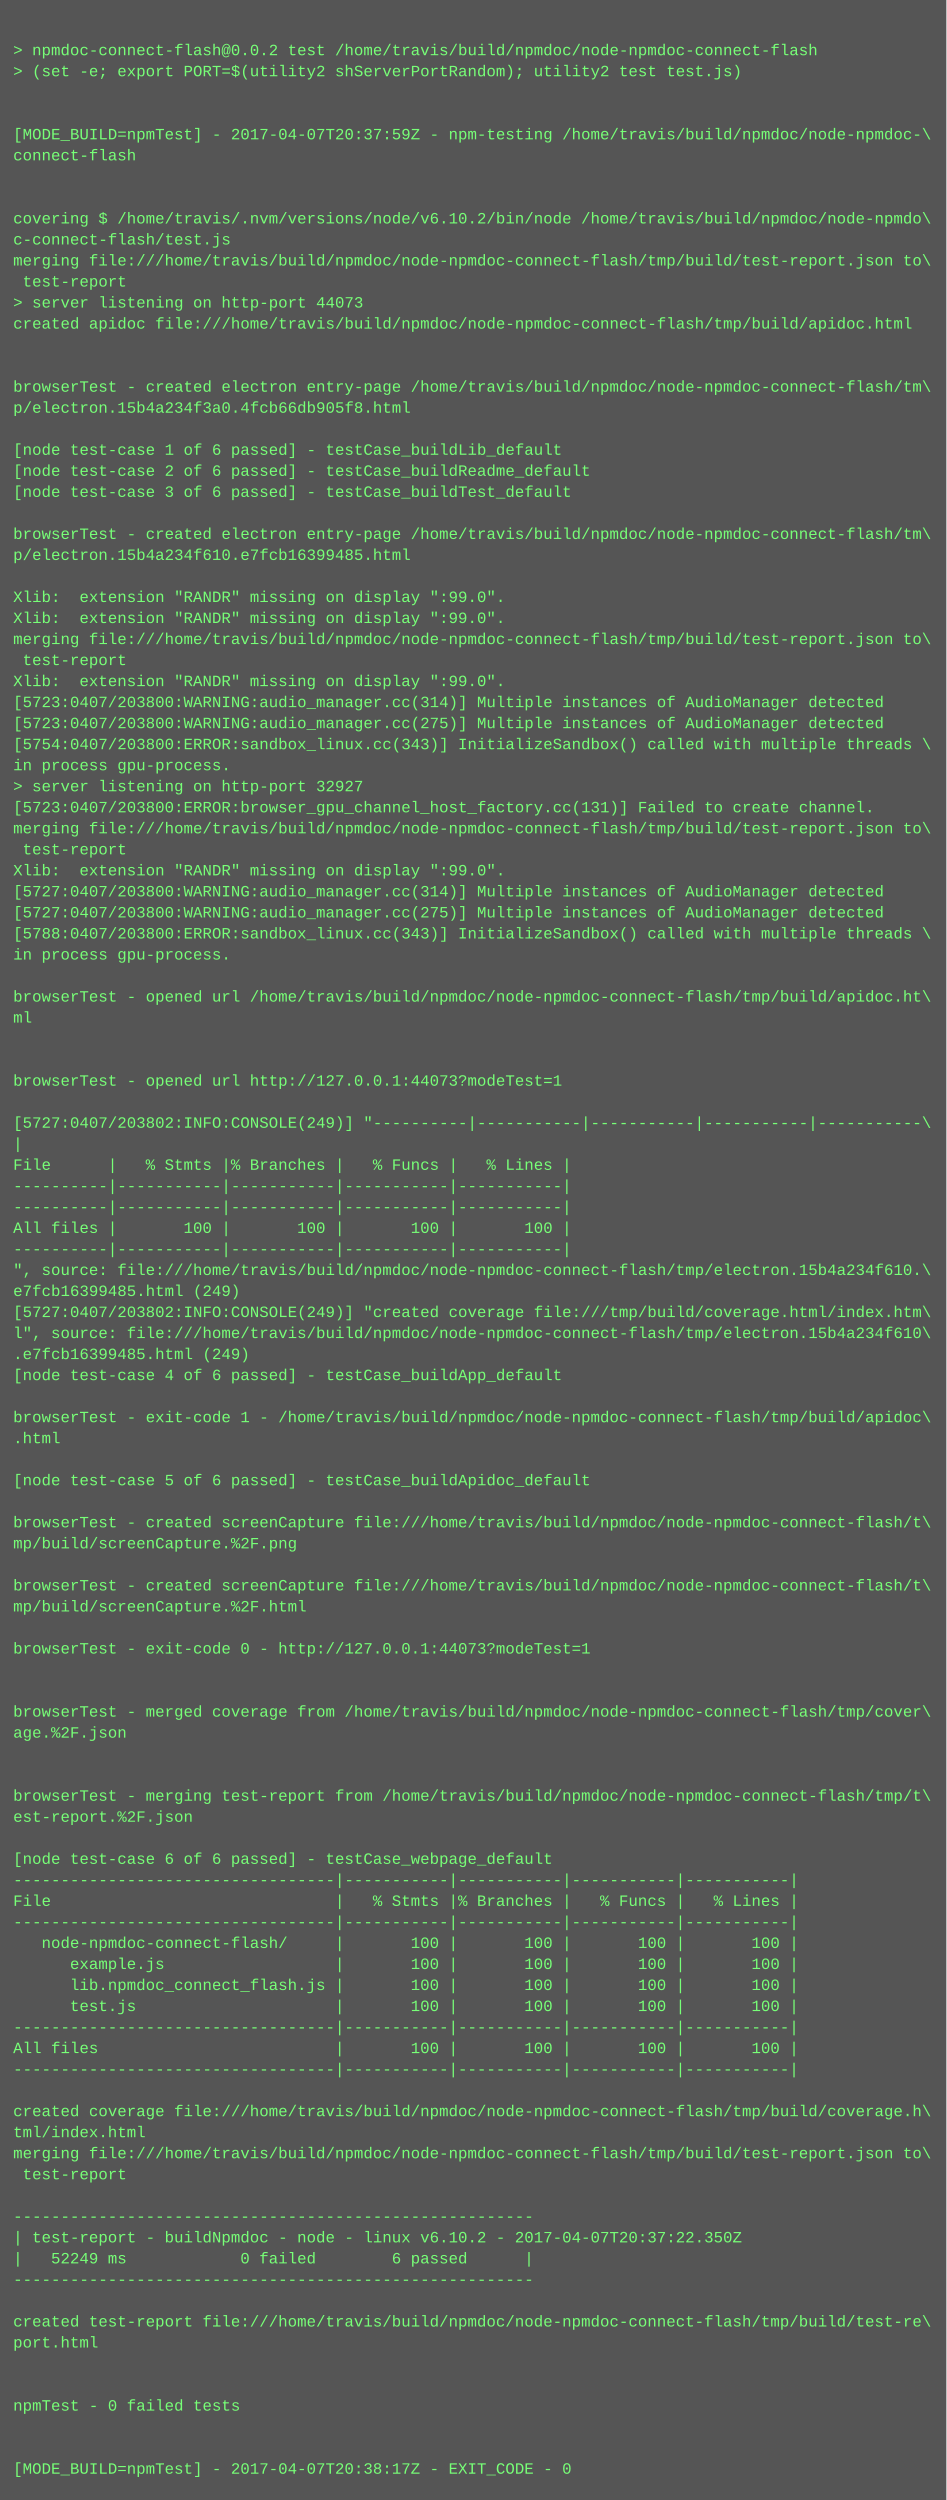
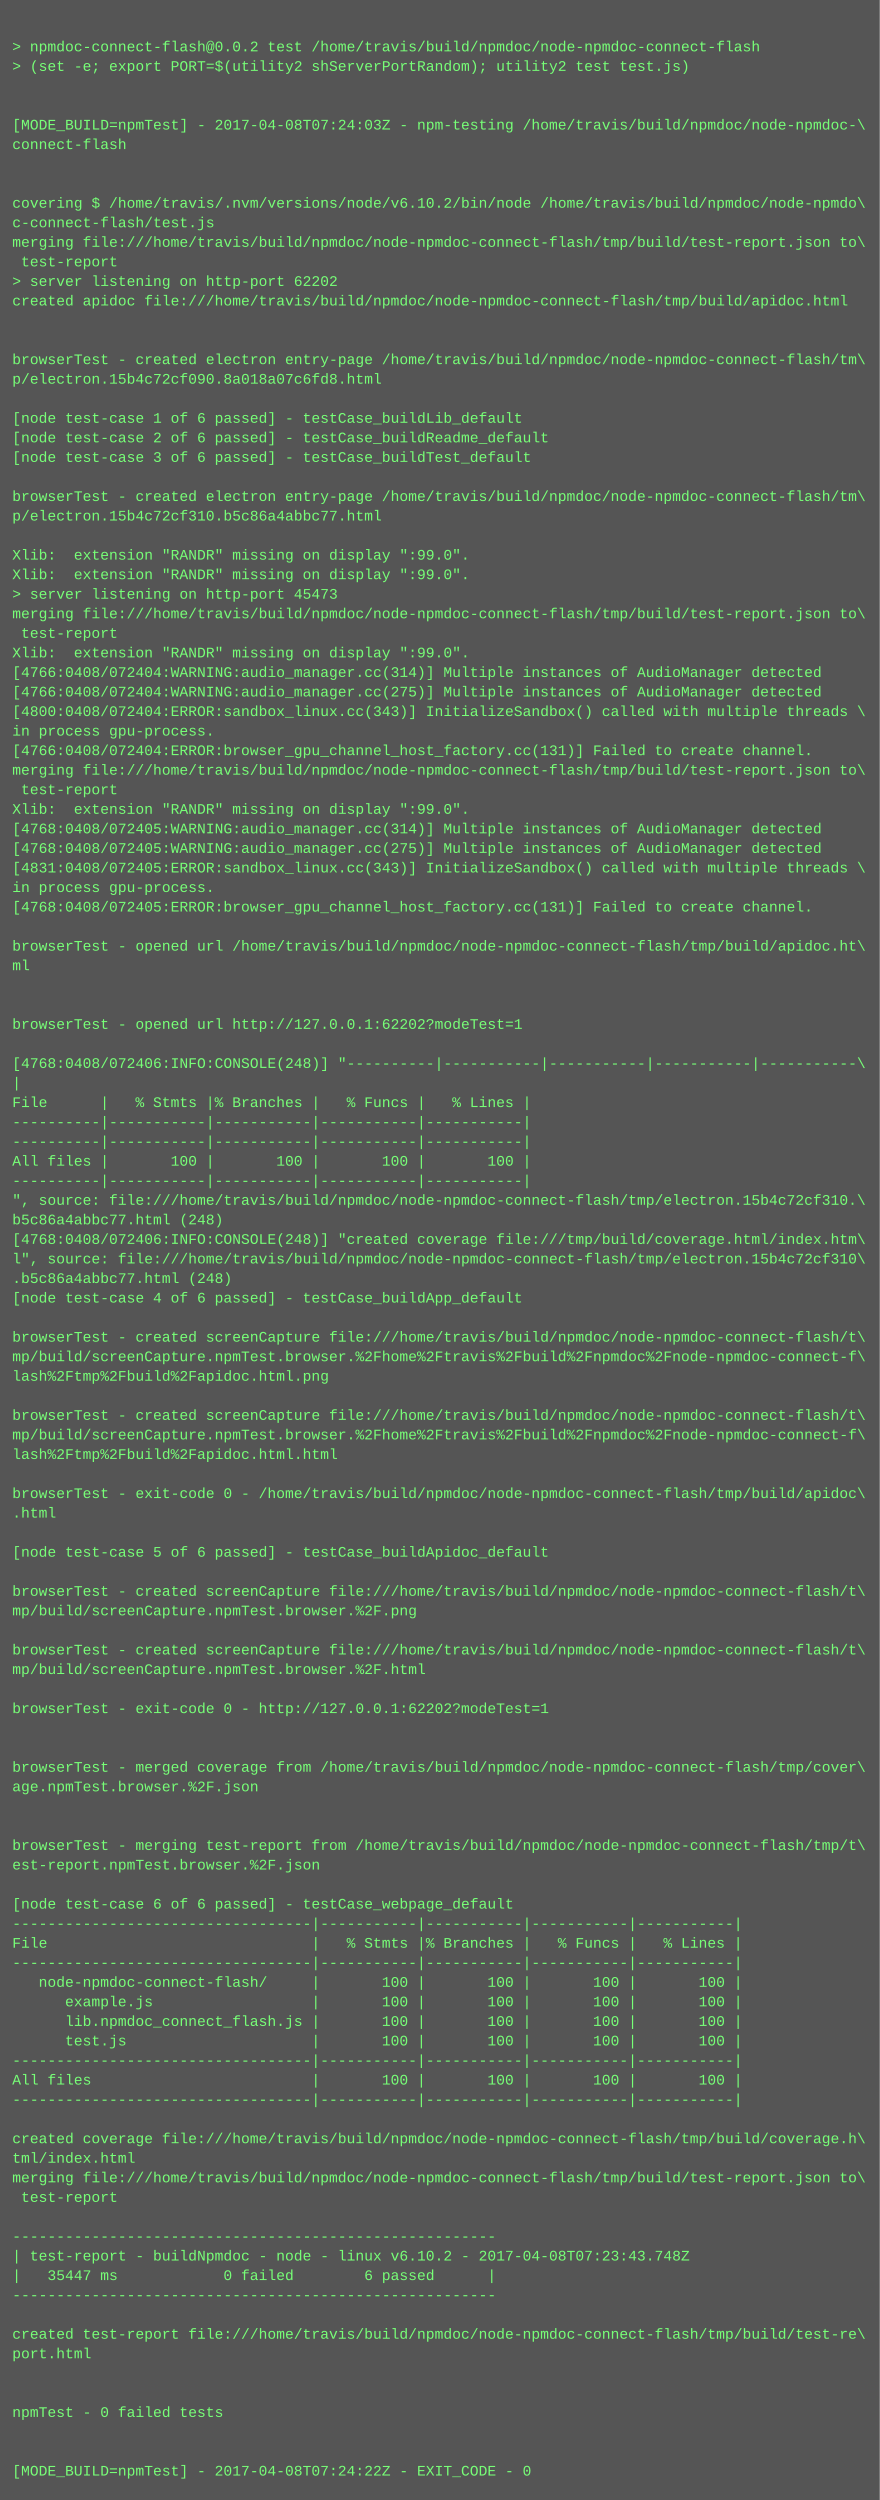
- <svg xmlns="http://www.w3.org/2000/svg" height="1902" width="720">
-   <rect height="1902" fill="#555" width="720" />
+ <svg xmlns="http://www.w3.org/2000/svg" height="2046" width="720">
+   <rect height="2046" fill="#555" width="720" />
  <text fill="#7f7" font-family="Courier New" font-size="12" xml:space="preserve">
    <tspan x="10" y="26" />
    <tspan x="10" y="42">&gt; npmdoc-connect-flash@0.0.2 test /home/travis/build/npmdoc/node-npmdoc-connect-flash</tspan>
    <tspan x="10" y="58">&gt; (set -e; export PORT=$(utility2 shServerPortRandom); utility2 test test.js)</tspan>
    <tspan x="10" y="74" />
    <tspan x="10" y="90" />
-     <tspan x="10" y="106">[MODE_BUILD=npmTest] - 2017-04-07T20:37:59Z - npm-testing /home/travis/build/npmdoc/node-npmdoc-\</tspan>
+     <tspan x="10" y="106">[MODE_BUILD=npmTest] - 2017-04-08T07:24:03Z - npm-testing /home/travis/build/npmdoc/node-npmdoc-\</tspan>
    <tspan x="10" y="122">connect-flash</tspan>
    <tspan x="10" y="138" />
    <tspan x="10" y="154" />
    <tspan x="10" y="170">covering $ /home/travis/.nvm/versions/node/v6.10.2/bin/node /home/travis/build/npmdoc/node-npmdo\</tspan>
    <tspan x="10" y="186">c-connect-flash/test.js</tspan>
    <tspan x="10" y="202">merging file:///home/travis/build/npmdoc/node-npmdoc-connect-flash/tmp/build/test-report.json to\</tspan>
    <tspan x="10" y="218"> test-report</tspan>
-     <tspan x="10" y="234">&gt; server listening on http-port 44073</tspan>
+     <tspan x="10" y="234">&gt; server listening on http-port 62202</tspan>
    <tspan x="10" y="250">created apidoc file:///home/travis/build/npmdoc/node-npmdoc-connect-flash/tmp/build/apidoc.html</tspan>
    <tspan x="10" y="266" />
    <tspan x="10" y="282" />
    <tspan x="10" y="298">browserTest - created electron entry-page /home/travis/build/npmdoc/node-npmdoc-connect-flash/tm\</tspan>
-     <tspan x="10" y="314">p/electron.15b4a234f3a0.4fcb66db905f8.html</tspan>
+     <tspan x="10" y="314">p/electron.15b4c72cf090.8a018a07c6fd8.html</tspan>
    <tspan x="10" y="330" />
    <tspan x="10" y="346">[node test-case 1 of 6 passed] - testCase_buildLib_default</tspan>
    <tspan x="10" y="362">[node test-case 2 of 6 passed] - testCase_buildReadme_default</tspan>
    <tspan x="10" y="378">[node test-case 3 of 6 passed] - testCase_buildTest_default</tspan>
    <tspan x="10" y="394" />
    <tspan x="10" y="410">browserTest - created electron entry-page /home/travis/build/npmdoc/node-npmdoc-connect-flash/tm\</tspan>
-     <tspan x="10" y="426">p/electron.15b4a234f610.e7fcb16399485.html</tspan>
+     <tspan x="10" y="426">p/electron.15b4c72cf310.b5c86a4abbc77.html</tspan>
    <tspan x="10" y="442" />
    <tspan x="10" y="458">Xlib:  extension "RANDR" missing on display ":99.0".</tspan>
    <tspan x="10" y="474">Xlib:  extension "RANDR" missing on display ":99.0".</tspan>
-     <tspan x="10" y="490">merging file:///home/travis/build/npmdoc/node-npmdoc-connect-flash/tmp/build/test-report.json to\</tspan>
-     <tspan x="10" y="506"> test-report</tspan>
-     <tspan x="10" y="522">Xlib:  extension "RANDR" missing on display ":99.0".</tspan>
-     <tspan x="10" y="538">[5723:0407/203800:WARNING:audio_manager.cc(314)] Multiple instances of AudioManager detected</tspan>
-     <tspan x="10" y="554">[5723:0407/203800:WARNING:audio_manager.cc(275)] Multiple instances of AudioManager detected</tspan>
-     <tspan x="10" y="570">[5754:0407/203800:ERROR:sandbox_linux.cc(343)] InitializeSandbox() called with multiple threads \</tspan>
-     <tspan x="10" y="586">in process gpu-process. </tspan>
-     <tspan x="10" y="602">&gt; server listening on http-port 32927</tspan>
-     <tspan x="10" y="618">[5723:0407/203800:ERROR:browser_gpu_channel_host_factory.cc(131)] Failed to create channel.</tspan>
+     <tspan x="10" y="490">&gt; server listening on http-port 45473</tspan>
+     <tspan x="10" y="506">merging file:///home/travis/build/npmdoc/node-npmdoc-connect-flash/tmp/build/test-report.json to\</tspan>
+     <tspan x="10" y="522"> test-report</tspan>
+     <tspan x="10" y="538">Xlib:  extension "RANDR" missing on display ":99.0".</tspan>
+     <tspan x="10" y="554">[4766:0408/072404:WARNING:audio_manager.cc(314)] Multiple instances of AudioManager detected</tspan>
+     <tspan x="10" y="570">[4766:0408/072404:WARNING:audio_manager.cc(275)] Multiple instances of AudioManager detected</tspan>
+     <tspan x="10" y="586">[4800:0408/072404:ERROR:sandbox_linux.cc(343)] InitializeSandbox() called with multiple threads \</tspan>
+     <tspan x="10" y="602">in process gpu-process. </tspan>
+     <tspan x="10" y="618">[4766:0408/072404:ERROR:browser_gpu_channel_host_factory.cc(131)] Failed to create channel.</tspan>
    <tspan x="10" y="634">merging file:///home/travis/build/npmdoc/node-npmdoc-connect-flash/tmp/build/test-report.json to\</tspan>
    <tspan x="10" y="650"> test-report</tspan>
    <tspan x="10" y="666">Xlib:  extension "RANDR" missing on display ":99.0".</tspan>
-     <tspan x="10" y="682">[5727:0407/203800:WARNING:audio_manager.cc(314)] Multiple instances of AudioManager detected</tspan>
-     <tspan x="10" y="698">[5727:0407/203800:WARNING:audio_manager.cc(275)] Multiple instances of AudioManager detected</tspan>
-     <tspan x="10" y="714">[5788:0407/203800:ERROR:sandbox_linux.cc(343)] InitializeSandbox() called with multiple threads \</tspan>
+     <tspan x="10" y="682">[4768:0408/072405:WARNING:audio_manager.cc(314)] Multiple instances of AudioManager detected</tspan>
+     <tspan x="10" y="698">[4768:0408/072405:WARNING:audio_manager.cc(275)] Multiple instances of AudioManager detected</tspan>
+     <tspan x="10" y="714">[4831:0408/072405:ERROR:sandbox_linux.cc(343)] InitializeSandbox() called with multiple threads \</tspan>
    <tspan x="10" y="730">in process gpu-process. </tspan>
-     <tspan x="10" y="746" />
-     <tspan x="10" y="762">browserTest - opened url /home/travis/build/npmdoc/node-npmdoc-connect-flash/tmp/build/apidoc.ht\</tspan>
-     <tspan x="10" y="778">ml</tspan>
-     <tspan x="10" y="794" />
+     <tspan x="10" y="746">[4768:0408/072405:ERROR:browser_gpu_channel_host_factory.cc(131)] Failed to create channel.</tspan>
+     <tspan x="10" y="762" />
+     <tspan x="10" y="778">browserTest - opened url /home/travis/build/npmdoc/node-npmdoc-connect-flash/tmp/build/apidoc.ht\</tspan>
+     <tspan x="10" y="794">ml</tspan>
    <tspan x="10" y="810" />
-     <tspan x="10" y="826">browserTest - opened url http://127.0.0.1:44073?modeTest=1</tspan>
-     <tspan x="10" y="842" />
-     <tspan x="10" y="858">[5727:0407/203802:INFO:CONSOLE(249)] "----------|-----------|-----------|-----------|-----------\</tspan>
-     <tspan x="10" y="874">|</tspan>
-     <tspan x="10" y="890">File      |   % Stmts |% Branches |   % Funcs |   % Lines |</tspan>
-     <tspan x="10" y="906">----------|-----------|-----------|-----------|-----------|</tspan>
+     <tspan x="10" y="826" />
+     <tspan x="10" y="842">browserTest - opened url http://127.0.0.1:62202?modeTest=1</tspan>
+     <tspan x="10" y="858" />
+     <tspan x="10" y="874">[4768:0408/072406:INFO:CONSOLE(248)] "----------|-----------|-----------|-----------|-----------\</tspan>
+     <tspan x="10" y="890">|</tspan>
+     <tspan x="10" y="906">File      |   % Stmts |% Branches |   % Funcs |   % Lines |</tspan>
    <tspan x="10" y="922">----------|-----------|-----------|-----------|-----------|</tspan>
-     <tspan x="10" y="938">All files |       100 |       100 |       100 |       100 |</tspan>
-     <tspan x="10" y="954">----------|-----------|-----------|-----------|-----------|</tspan>
-     <tspan x="10" y="970">", source: file:///home/travis/build/npmdoc/node-npmdoc-connect-flash/tmp/electron.15b4a234f610.\</tspan>
-     <tspan x="10" y="986">e7fcb16399485.html (249)</tspan>
-     <tspan x="10" y="1002">[5727:0407/203802:INFO:CONSOLE(249)] "created coverage file:///tmp/build/coverage.html/index.htm\</tspan>
-     <tspan x="10" y="1018">l", source: file:///home/travis/build/npmdoc/node-npmdoc-connect-flash/tmp/electron.15b4a234f610\</tspan>
-     <tspan x="10" y="1034">.e7fcb16399485.html (249)</tspan>
-     <tspan x="10" y="1050">[node test-case 4 of 6 passed] - testCase_buildApp_default</tspan>
-     <tspan x="10" y="1066" />
-     <tspan x="10" y="1082">browserTest - exit-code 1 - /home/travis/build/npmdoc/node-npmdoc-connect-flash/tmp/build/apidoc\</tspan>
-     <tspan x="10" y="1098">.html</tspan>
-     <tspan x="10" y="1114" />
-     <tspan x="10" y="1130">[node test-case 5 of 6 passed] - testCase_buildApidoc_default</tspan>
+     <tspan x="10" y="938">----------|-----------|-----------|-----------|-----------|</tspan>
+     <tspan x="10" y="954">All files |       100 |       100 |       100 |       100 |</tspan>
+     <tspan x="10" y="970">----------|-----------|-----------|-----------|-----------|</tspan>
+     <tspan x="10" y="986">", source: file:///home/travis/build/npmdoc/node-npmdoc-connect-flash/tmp/electron.15b4c72cf310.\</tspan>
+     <tspan x="10" y="1002">b5c86a4abbc77.html (248)</tspan>
+     <tspan x="10" y="1018">[4768:0408/072406:INFO:CONSOLE(248)] "created coverage file:///tmp/build/coverage.html/index.htm\</tspan>
+     <tspan x="10" y="1034">l", source: file:///home/travis/build/npmdoc/node-npmdoc-connect-flash/tmp/electron.15b4c72cf310\</tspan>
+     <tspan x="10" y="1050">.b5c86a4abbc77.html (248)</tspan>
+     <tspan x="10" y="1066">[node test-case 4 of 6 passed] - testCase_buildApp_default</tspan>
+     <tspan x="10" y="1082" />
+     <tspan x="10" y="1098">browserTest - created screenCapture file:///home/travis/build/npmdoc/node-npmdoc-connect-flash/t\</tspan>
+     <tspan x="10" y="1114">mp/build/screenCapture.npmTest.browser.%2Fhome%2Ftravis%2Fbuild%2Fnpmdoc%2Fnode-npmdoc-connect-f\</tspan>
+     <tspan x="10" y="1130">lash%2Ftmp%2Fbuild%2Fapidoc.html.png</tspan>
    <tspan x="10" y="1146" />
    <tspan x="10" y="1162">browserTest - created screenCapture file:///home/travis/build/npmdoc/node-npmdoc-connect-flash/t\</tspan>
-     <tspan x="10" y="1178">mp/build/screenCapture.%2F.png</tspan>
-     <tspan x="10" y="1194" />
-     <tspan x="10" y="1210">browserTest - created screenCapture file:///home/travis/build/npmdoc/node-npmdoc-connect-flash/t\</tspan>
-     <tspan x="10" y="1226">mp/build/screenCapture.%2F.html</tspan>
-     <tspan x="10" y="1242" />
-     <tspan x="10" y="1258">browserTest - exit-code 0 - http://127.0.0.1:44073?modeTest=1</tspan>
-     <tspan x="10" y="1274" />
+     <tspan x="10" y="1178">mp/build/screenCapture.npmTest.browser.%2Fhome%2Ftravis%2Fbuild%2Fnpmdoc%2Fnode-npmdoc-connect-f\</tspan>
+     <tspan x="10" y="1194">lash%2Ftmp%2Fbuild%2Fapidoc.html.html</tspan>
+     <tspan x="10" y="1210" />
+     <tspan x="10" y="1226">browserTest - exit-code 0 - /home/travis/build/npmdoc/node-npmdoc-connect-flash/tmp/build/apidoc\</tspan>
+     <tspan x="10" y="1242">.html</tspan>
+     <tspan x="10" y="1258" />
+     <tspan x="10" y="1274">[node test-case 5 of 6 passed] - testCase_buildApidoc_default</tspan>
    <tspan x="10" y="1290" />
-     <tspan x="10" y="1306">browserTest - merged coverage from /home/travis/build/npmdoc/node-npmdoc-connect-flash/tmp/cover\</tspan>
-     <tspan x="10" y="1322">age.%2F.json</tspan>
+     <tspan x="10" y="1306">browserTest - created screenCapture file:///home/travis/build/npmdoc/node-npmdoc-connect-flash/t\</tspan>
+     <tspan x="10" y="1322">mp/build/screenCapture.npmTest.browser.%2F.png</tspan>
    <tspan x="10" y="1338" />
-     <tspan x="10" y="1354" />
-     <tspan x="10" y="1370">browserTest - merging test-report from /home/travis/build/npmdoc/node-npmdoc-connect-flash/tmp/t\</tspan>
-     <tspan x="10" y="1386">est-report.%2F.json</tspan>
-     <tspan x="10" y="1402" />
-     <tspan x="10" y="1418">[node test-case 6 of 6 passed] - testCase_webpage_default</tspan>
-     <tspan x="10" y="1434">----------------------------------|-----------|-----------|-----------|-----------|</tspan>
-     <tspan x="10" y="1450">File                              |   % Stmts |% Branches |   % Funcs |   % Lines |</tspan>
-     <tspan x="10" y="1466">----------------------------------|-----------|-----------|-----------|-----------|</tspan>
-     <tspan x="10" y="1482">   node-npmdoc-connect-flash/     |       100 |       100 |       100 |       100 |</tspan>
-     <tspan x="10" y="1498">      example.js                  |       100 |       100 |       100 |       100 |</tspan>
-     <tspan x="10" y="1514">      lib.npmdoc_connect_flash.js |       100 |       100 |       100 |       100 |</tspan>
-     <tspan x="10" y="1530">      test.js                     |       100 |       100 |       100 |       100 |</tspan>
-     <tspan x="10" y="1546">----------------------------------|-----------|-----------|-----------|-----------|</tspan>
-     <tspan x="10" y="1562">All files                         |       100 |       100 |       100 |       100 |</tspan>
+     <tspan x="10" y="1354">browserTest - created screenCapture file:///home/travis/build/npmdoc/node-npmdoc-connect-flash/t\</tspan>
+     <tspan x="10" y="1370">mp/build/screenCapture.npmTest.browser.%2F.html</tspan>
+     <tspan x="10" y="1386" />
+     <tspan x="10" y="1402">browserTest - exit-code 0 - http://127.0.0.1:62202?modeTest=1</tspan>
+     <tspan x="10" y="1418" />
+     <tspan x="10" y="1434" />
+     <tspan x="10" y="1450">browserTest - merged coverage from /home/travis/build/npmdoc/node-npmdoc-connect-flash/tmp/cover\</tspan>
+     <tspan x="10" y="1466">age.npmTest.browser.%2F.json</tspan>
+     <tspan x="10" y="1482" />
+     <tspan x="10" y="1498" />
+     <tspan x="10" y="1514">browserTest - merging test-report from /home/travis/build/npmdoc/node-npmdoc-connect-flash/tmp/t\</tspan>
+     <tspan x="10" y="1530">est-report.npmTest.browser.%2F.json</tspan>
+     <tspan x="10" y="1546" />
+     <tspan x="10" y="1562">[node test-case 6 of 6 passed] - testCase_webpage_default</tspan>
    <tspan x="10" y="1578">----------------------------------|-----------|-----------|-----------|-----------|</tspan>
-     <tspan x="10" y="1594" />
-     <tspan x="10" y="1610">created coverage file:///home/travis/build/npmdoc/node-npmdoc-connect-flash/tmp/build/coverage.h\</tspan>
-     <tspan x="10" y="1626">tml/index.html</tspan>
-     <tspan x="10" y="1642">merging file:///home/travis/build/npmdoc/node-npmdoc-connect-flash/tmp/build/test-report.json to\</tspan>
-     <tspan x="10" y="1658"> test-report</tspan>
-     <tspan x="10" y="1674" />
-     <tspan x="10" y="1690">-------------------------------------------------------</tspan>
-     <tspan x="10" y="1706">| test-report - buildNpmdoc - node - linux v6.10.2 - 2017-04-07T20:37:22.350Z</tspan>
-     <tspan x="10" y="1722">|   52249 ms            0 failed        6 passed      |</tspan>
-     <tspan x="10" y="1738">-------------------------------------------------------</tspan>
-     <tspan x="10" y="1754" />
-     <tspan x="10" y="1770">created test-report file:///home/travis/build/npmdoc/node-npmdoc-connect-flash/tmp/build/test-re\</tspan>
-     <tspan x="10" y="1786">port.html</tspan>
-     <tspan x="10" y="1802" />
+     <tspan x="10" y="1594">File                              |   % Stmts |% Branches |   % Funcs |   % Lines |</tspan>
+     <tspan x="10" y="1610">----------------------------------|-----------|-----------|-----------|-----------|</tspan>
+     <tspan x="10" y="1626">   node-npmdoc-connect-flash/     |       100 |       100 |       100 |       100 |</tspan>
+     <tspan x="10" y="1642">      example.js                  |       100 |       100 |       100 |       100 |</tspan>
+     <tspan x="10" y="1658">      lib.npmdoc_connect_flash.js |       100 |       100 |       100 |       100 |</tspan>
+     <tspan x="10" y="1674">      test.js                     |       100 |       100 |       100 |       100 |</tspan>
+     <tspan x="10" y="1690">----------------------------------|-----------|-----------|-----------|-----------|</tspan>
+     <tspan x="10" y="1706">All files                         |       100 |       100 |       100 |       100 |</tspan>
+     <tspan x="10" y="1722">----------------------------------|-----------|-----------|-----------|-----------|</tspan>
+     <tspan x="10" y="1738" />
+     <tspan x="10" y="1754">created coverage file:///home/travis/build/npmdoc/node-npmdoc-connect-flash/tmp/build/coverage.h\</tspan>
+     <tspan x="10" y="1770">tml/index.html</tspan>
+     <tspan x="10" y="1786">merging file:///home/travis/build/npmdoc/node-npmdoc-connect-flash/tmp/build/test-report.json to\</tspan>
+     <tspan x="10" y="1802"> test-report</tspan>
    <tspan x="10" y="1818" />
-     <tspan x="10" y="1834">npmTest - 0 failed tests</tspan>
-     <tspan x="10" y="1850" />
-     <tspan x="10" y="1866" />
-     <tspan x="10" y="1882">[MODE_BUILD=npmTest] - 2017-04-07T20:38:17Z - EXIT_CODE - 0</tspan>
+     <tspan x="10" y="1834">-------------------------------------------------------</tspan>
+     <tspan x="10" y="1850">| test-report - buildNpmdoc - node - linux v6.10.2 - 2017-04-08T07:23:43.748Z</tspan>
+     <tspan x="10" y="1866">|   35447 ms            0 failed        6 passed      |</tspan>
+     <tspan x="10" y="1882">-------------------------------------------------------</tspan>
+     <tspan x="10" y="1898" />
+     <tspan x="10" y="1914">created test-report file:///home/travis/build/npmdoc/node-npmdoc-connect-flash/tmp/build/test-re\</tspan>
+     <tspan x="10" y="1930">port.html</tspan>
+     <tspan x="10" y="1946" />
+     <tspan x="10" y="1962" />
+     <tspan x="10" y="1978">npmTest - 0 failed tests</tspan>
+     <tspan x="10" y="1994" />
+     <tspan x="10" y="2010" />
+     <tspan x="10" y="2026">[MODE_BUILD=npmTest] - 2017-04-08T07:24:22Z - EXIT_CODE - 0</tspan>
  </text>
</svg>
